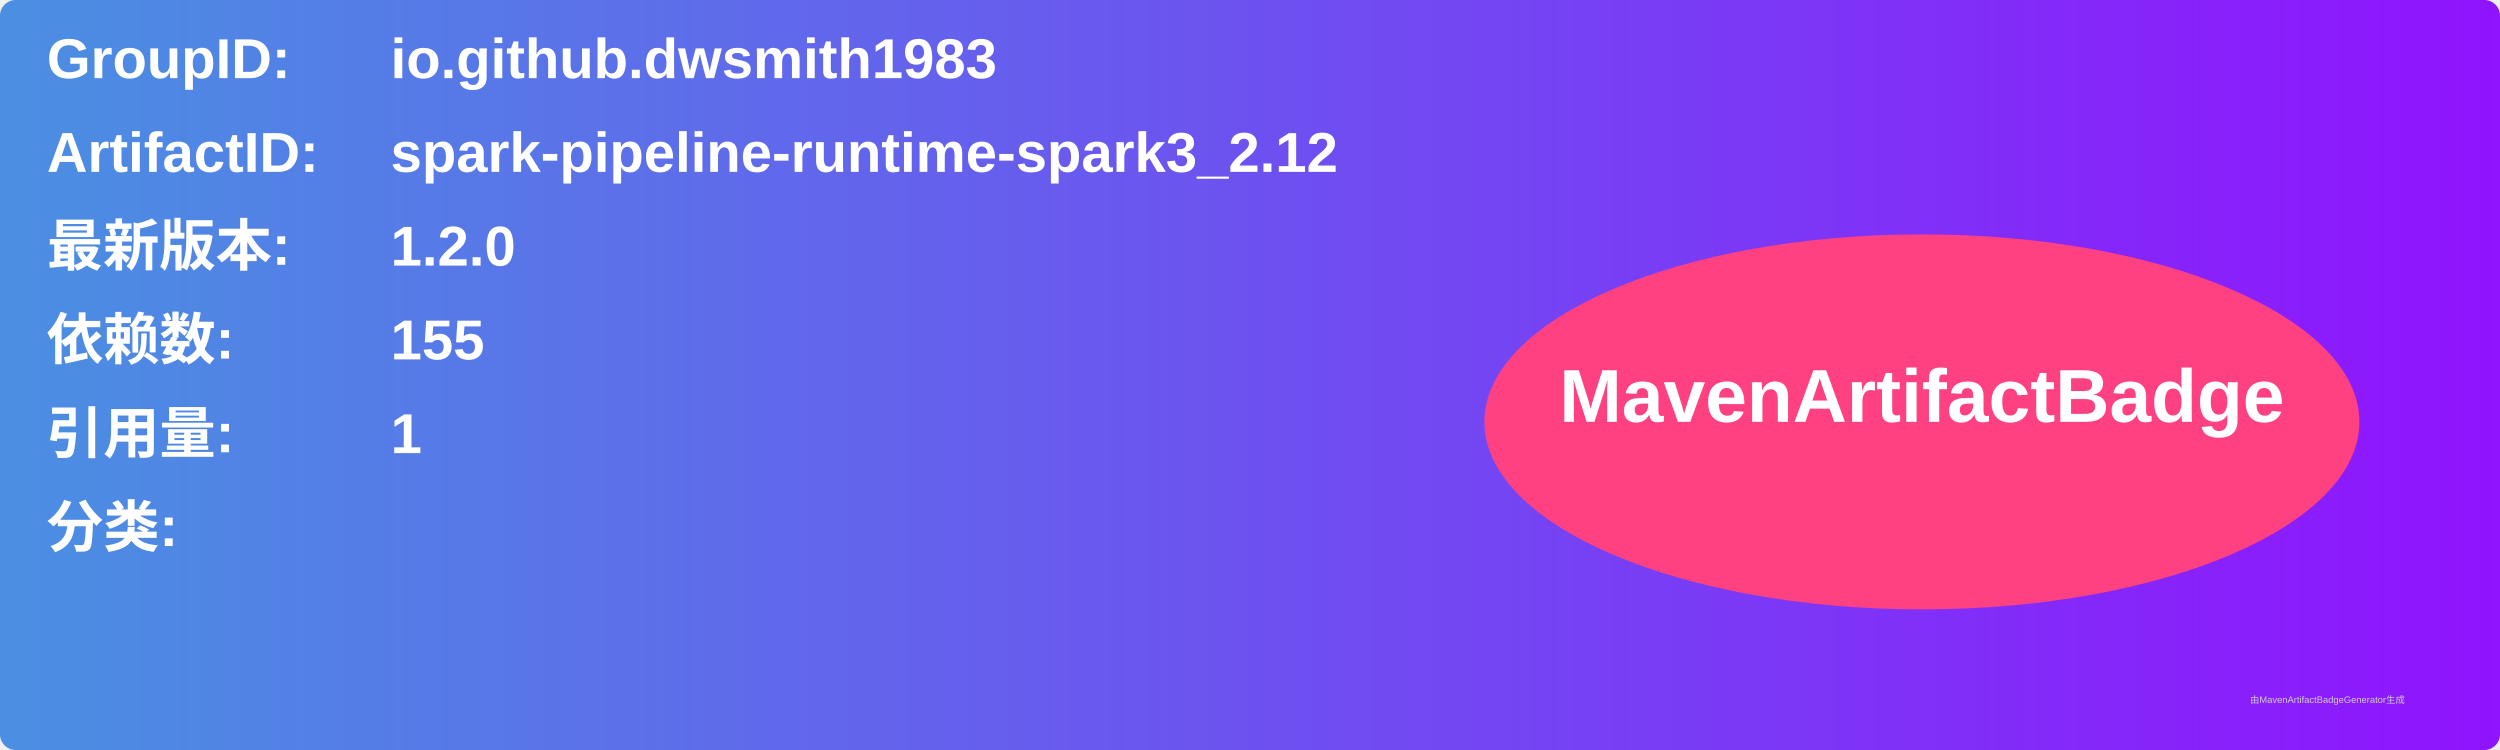
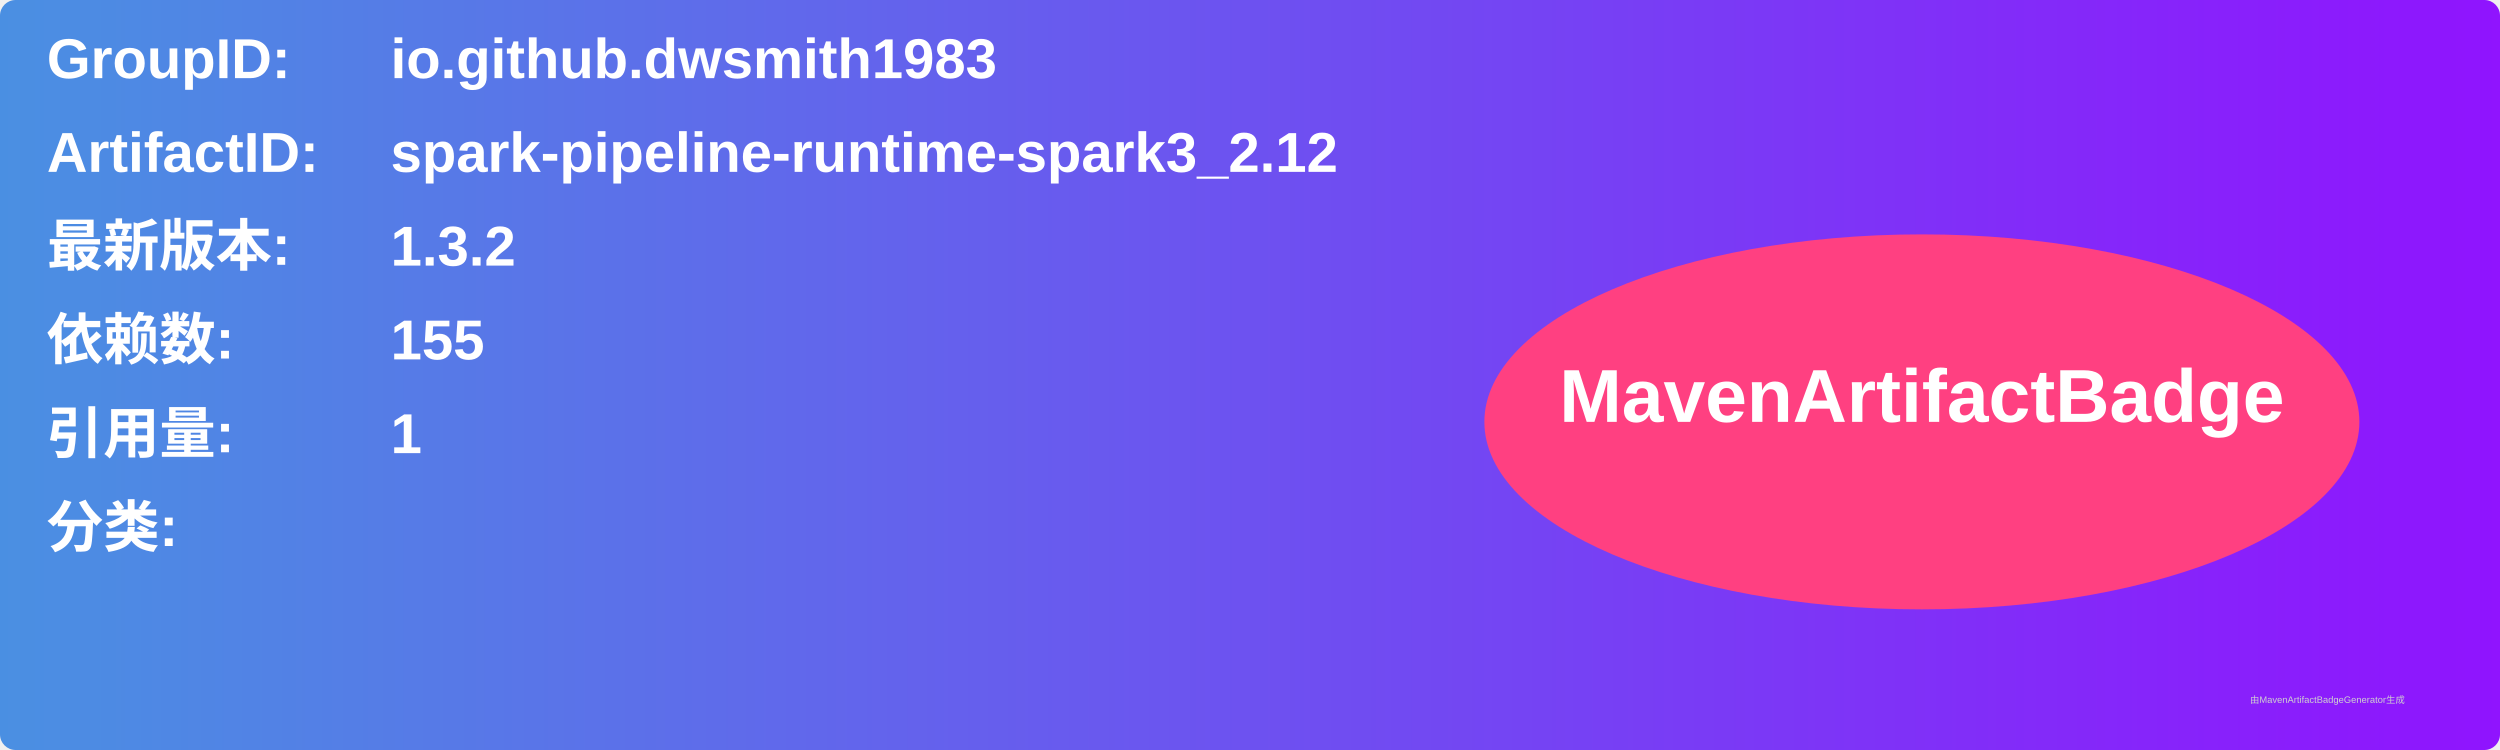
<svg xmlns="http://www.w3.org/2000/svg" width="800" height="240" viewBox="0 0 800 240">
  <linearGradient id="grad" x1="0%" y1="0%" x2="100%" y2="0%">
    <stop offset="0%" stop-color="#4a90e2" />
    <stop offset="100%" stop-color="#9013fe" />
  </linearGradient>
  <rect width="100%" height="100%" rx="5" ry="5" fill="url(#grad)" />
  <g transform="translate(15, 15)">
    <text x="0" y="10" font-family="Arial" font-size="18" fill="white" font-weight="bold" width="260">GroupID:</text>
    <text x="110" y="10" font-family="Arial" font-size="18" fill="white" font-weight="bold" width="460">io.github.dwsmith1983</text>
    <text x="0" y="40" font-family="Arial" font-size="18" fill="white" font-weight="bold" width="260">ArtifactID:</text>
    <text x="110" y="40" font-family="Arial" font-size="18" fill="white" font-weight="bold" width="460">spark-pipeline-runtime-spark3_2.12</text>
    <text x="0" y="70" font-family="Arial" font-size="18" fill="white" font-weight="bold">最新版本:</text>
    <text x="110" y="70" font-family="Arial" font-size="18" fill="white" font-weight="bold">
-       <tspan font-weight="bold">1.2.0</tspan>
+       <tspan font-weight="bold">1.3.2</tspan>
    </text>
    <text x="0" y="100" font-family="Arial" font-size="18" fill="white" font-weight="bold">依赖数: </text>
    <text x="110" y="100" font-family="Arial" font-size="18" fill="white">
      <tspan font-weight="bold">155</tspan>
    </text>
    <text x="0" y="130" font-family="Arial" font-size="18" fill="white" font-weight="bold">引用量: </text>
    <text x="110" y="130" font-family="Arial" font-size="18" fill="white">
      <tspan font-weight="bold">1</tspan>
    </text>
    <text x="0" y="160" font-family="Arial" font-size="18" fill="white" font-weight="bold">分类:</text>
    <text x="10" y="190" font-family="Arial" font-size="10" fill="white">
      <tspan font-weight="bold" />
    </text>
    <ellipse cx="600" cy="120" rx="140" ry="60" fill="#ff4081" />
    <text x="600" y="120" text-anchor="middle" font-family="Arial" font-size="24" fill="white" font-weight="bold">MavenArtifactBadge</text>
  </g>
  <text x="720" y="225" font-family="Arial" font-size="3" fill="#d0d0d0">由MavenArtifactBadgeGenerator生成</text>
</svg>
